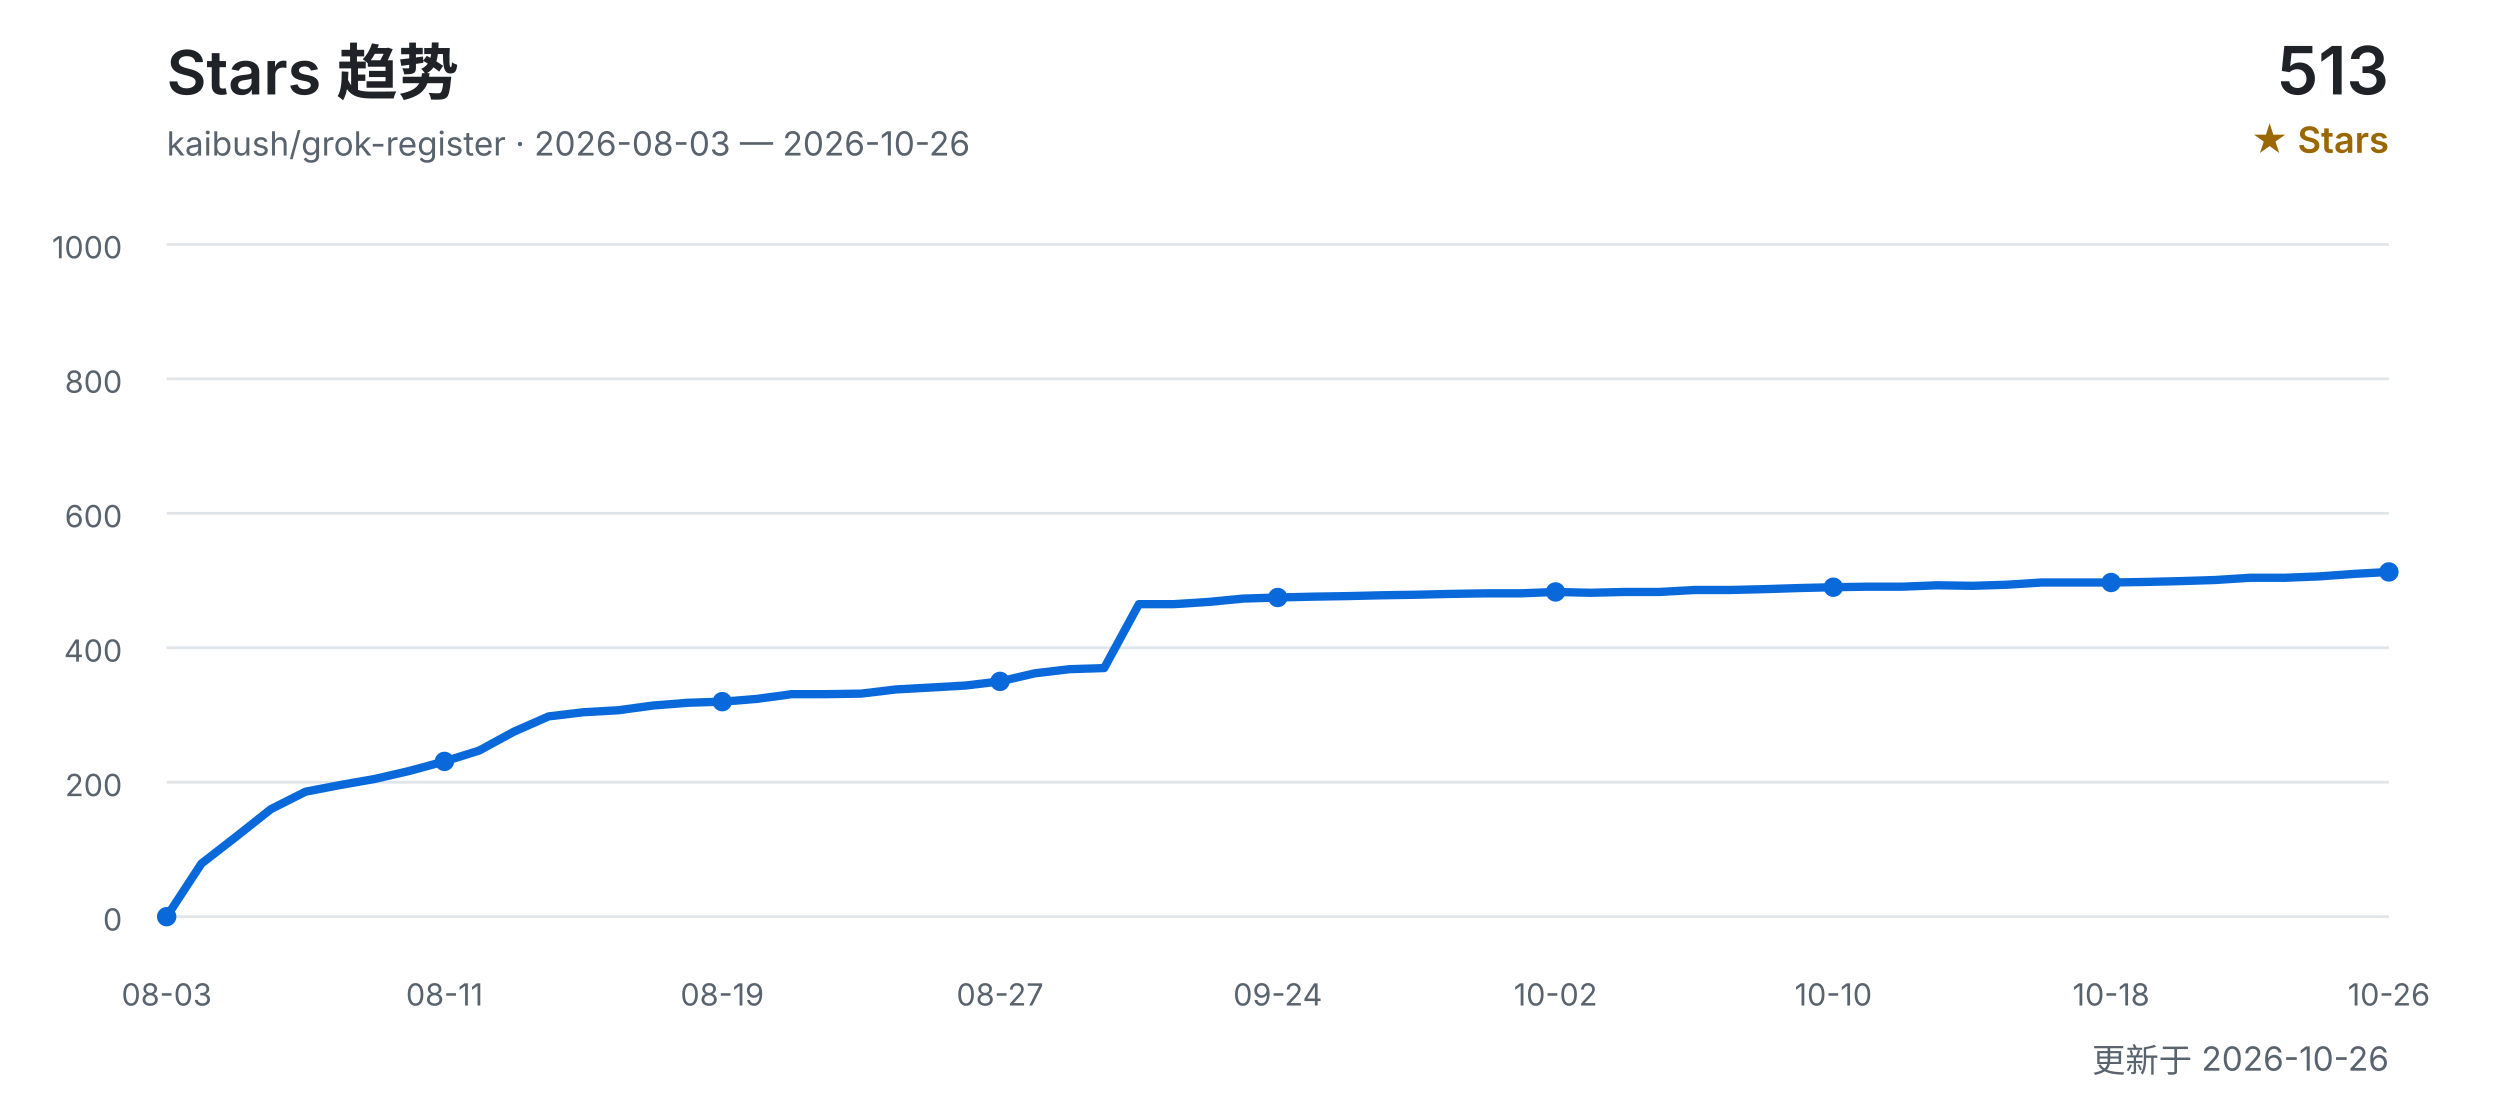
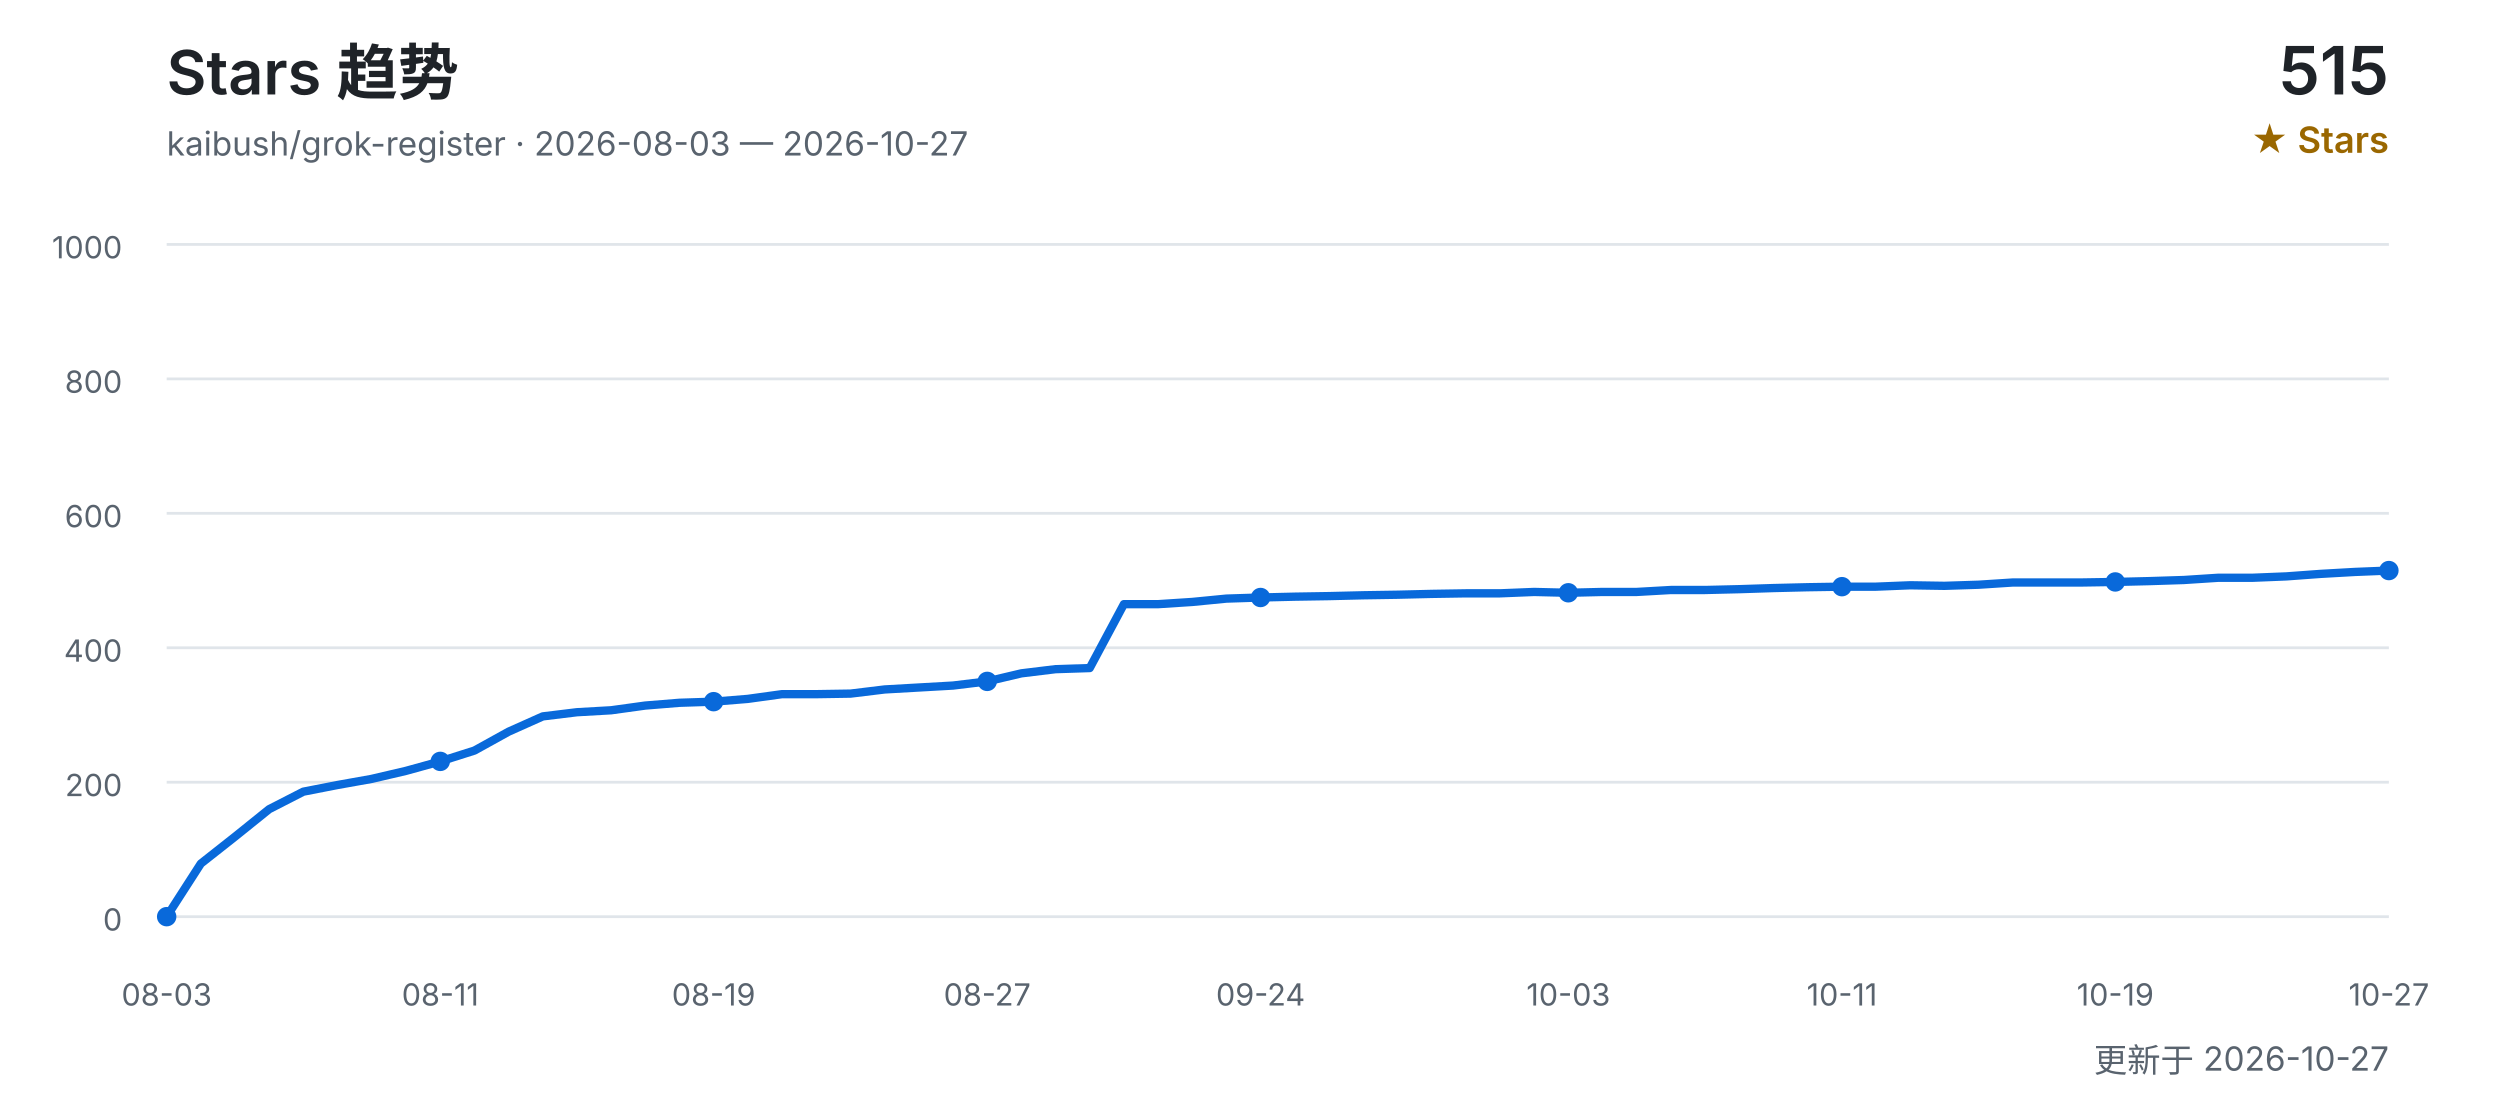
<svg xmlns="http://www.w3.org/2000/svg" width="900" height="400" viewBox="0 0 900 400" role="img" aria-labelledby="title desc">
  <defs>
    <style>
      text { font-family: Inter, "Segoe UI", Arial, "Noto Sans CJK SC", sans-serif; }
      .title { fill: #1f2328; font-size: 22px; font-weight: 600; }
      .subtitle { fill: #59636e; font-size: 12px; }
      .count { fill: #1f2328; font-size: 24px; font-weight: 600; }
      .count-label { fill: #9a6700; font-size: 13px; font-weight: 600; }
      .grid { stroke: #d0d7de; stroke-width: 1; opacity: 0.65; }
      .axis { fill: #59636e; font-size: 11px; }
      .line { fill: none; stroke: #0969da; stroke-width: 3; stroke-linecap: round; stroke-linejoin: round; }
      .point { fill: #0969da; }
    </style>
  </defs>
  <text x="60" y="34" class="title">Stars 趋势</text>
-   <text x="60" y="56" class="subtitle">kaibush/grok-register · 2026-08-03 — 2026-10-26</text>
-   <text x="860" y="34" class="count" text-anchor="end">513</text>
+   <text x="60" y="56" class="subtitle">kaibush/grok-register · 2026-08-03 — 2026-10-27</text>
+   <text x="860" y="34" class="count" text-anchor="end">515</text>
  <text x="860" y="55" class="count-label" text-anchor="end">★ Stars</text>
  <line x1="60" y1="330.0" x2="860" y2="330.0" class="grid" />
  <text x="44" y="335.0" class="axis" text-anchor="end">0</text>
  <line x1="60" y1="281.6" x2="860" y2="281.6" class="grid" />
  <text x="44" y="286.6" class="axis" text-anchor="end">200</text>
  <line x1="60" y1="233.2" x2="860" y2="233.2" class="grid" />
  <text x="44" y="238.2" class="axis" text-anchor="end">400</text>
  <line x1="60" y1="184.8" x2="860" y2="184.8" class="grid" />
  <text x="44" y="189.8" class="axis" text-anchor="end">600</text>
  <line x1="60" y1="136.4" x2="860" y2="136.4" class="grid" />
  <text x="44" y="141.4" class="axis" text-anchor="end">800</text>
  <line x1="60" y1="88.0" x2="860" y2="88.0" class="grid" />
  <text x="44" y="93.0" class="axis" text-anchor="end">1000</text>
-   <polyline points="60.0,330.0 72.5,310.9 85.0,301.2 97.5,291.3 110.0,285.0 122.5,282.6 135.0,280.4 147.5,277.5 160.0,274.1 172.5,270.2 185.0,263.4 197.5,257.9 210.0,256.4 222.5,255.7 235.0,254.0 247.5,253.0 260.0,252.6 272.5,251.6 285.0,249.9 297.5,249.9 310.0,249.7 322.5,248.2 335.0,247.5 347.5,246.8 360.0,245.3 372.5,242.4 385.0,240.9 397.5,240.5 410.0,217.5 422.5,217.5 435.0,216.7 447.5,215.5 460.0,215.1 472.5,214.8 485.0,214.6 497.5,214.3 510.0,214.1 522.5,213.8 535.0,213.6 547.5,213.6 560.0,213.1 572.5,213.4 585.0,213.1 597.5,213.1 610.0,212.4 622.5,212.4 635.0,212.1 647.5,211.7 660.0,211.4 672.5,211.2 685.0,211.2 697.5,210.7 710.0,210.9 722.5,210.5 735.0,209.7 747.5,209.7 760.0,209.7 772.5,209.5 785.0,209.2 797.5,208.8 810.0,208.0 822.5,208.0 835.0,207.5 847.5,206.6 860.0,205.9" class="line" />
+   <polyline points="60.0,330.0 72.3,310.9 84.6,301.2 96.9,291.3 109.2,285.0 121.5,282.6 133.8,280.4 146.2,277.5 158.5,274.1 170.8,270.2 183.1,263.4 195.4,257.9 207.7,256.4 220.0,255.7 232.3,254.0 244.6,253.0 256.9,252.6 269.2,251.6 281.5,249.9 293.8,249.9 306.2,249.7 318.5,248.2 330.8,247.5 343.1,246.8 355.4,245.3 367.7,242.4 380.0,240.9 392.3,240.5 404.6,217.5 416.9,217.5 429.2,216.7 441.5,215.5 453.8,215.1 466.2,214.8 478.5,214.6 490.8,214.3 503.1,214.1 515.4,213.8 527.7,213.6 540.0,213.6 552.3,213.1 564.6,213.4 576.9,213.1 589.2,213.1 601.5,212.4 613.8,212.4 626.2,212.1 638.5,211.7 650.8,211.4 663.1,211.2 675.4,211.2 687.7,210.7 700.0,210.9 712.3,210.5 724.6,209.7 736.9,209.7 749.2,209.7 761.5,209.5 773.8,209.2 786.2,208.8 798.5,208.0 810.8,208.0 823.1,207.5 835.4,206.6 847.7,205.9 860.0,205.4" class="line" />
  <text x="60.0" y="362" class="axis" text-anchor="middle">08-03</text>
  <circle cx="60.0" cy="330.0" r="3.5" class="point" />
-   <text x="160.0" y="362" class="axis" text-anchor="middle">08-11</text>
-   <circle cx="160.0" cy="274.1" r="3.5" class="point" />
-   <text x="260.0" y="362" class="axis" text-anchor="middle">08-19</text>
-   <circle cx="260.0" cy="252.6" r="3.5" class="point" />
-   <text x="360.0" y="362" class="axis" text-anchor="middle">08-27</text>
-   <circle cx="360.0" cy="245.3" r="3.5" class="point" />
-   <text x="460.0" y="362" class="axis" text-anchor="middle">09-24</text>
-   <circle cx="460.0" cy="215.1" r="3.5" class="point" />
-   <text x="560.0" y="362" class="axis" text-anchor="middle">10-02</text>
-   <circle cx="560.0" cy="213.1" r="3.5" class="point" />
-   <text x="660.0" y="362" class="axis" text-anchor="middle">10-10</text>
-   <circle cx="660.0" cy="211.4" r="3.5" class="point" />
-   <text x="760.0" y="362" class="axis" text-anchor="middle">10-18</text>
-   <circle cx="760.0" cy="209.7" r="3.5" class="point" />
-   <text x="860.0" y="362" class="axis" text-anchor="middle">10-26</text>
-   <circle cx="860.0" cy="205.9" r="3.5" class="point" />
-   <text x="860" y="386" class="subtitle" text-anchor="end">更新于 2026-10-26</text>
+   <text x="158.5" y="362" class="axis" text-anchor="middle">08-11</text>
+   <circle cx="158.5" cy="274.1" r="3.5" class="point" />
+   <text x="256.9" y="362" class="axis" text-anchor="middle">08-19</text>
+   <circle cx="256.9" cy="252.6" r="3.5" class="point" />
+   <text x="355.4" y="362" class="axis" text-anchor="middle">08-27</text>
+   <circle cx="355.4" cy="245.3" r="3.5" class="point" />
+   <text x="453.8" y="362" class="axis" text-anchor="middle">09-24</text>
+   <circle cx="453.8" cy="215.1" r="3.5" class="point" />
+   <text x="564.6" y="362" class="axis" text-anchor="middle">10-03</text>
+   <circle cx="564.6" cy="213.4" r="3.5" class="point" />
+   <text x="663.1" y="362" class="axis" text-anchor="middle">10-11</text>
+   <circle cx="663.1" cy="211.2" r="3.5" class="point" />
+   <text x="761.5" y="362" class="axis" text-anchor="middle">10-19</text>
+   <circle cx="761.5" cy="209.5" r="3.5" class="point" />
+   <text x="860.0" y="362" class="axis" text-anchor="middle">10-27</text>
+   <circle cx="860.0" cy="205.4" r="3.5" class="point" />
+   <text x="860" y="386" class="subtitle" text-anchor="end">更新于 2026-10-27</text>
</svg>
